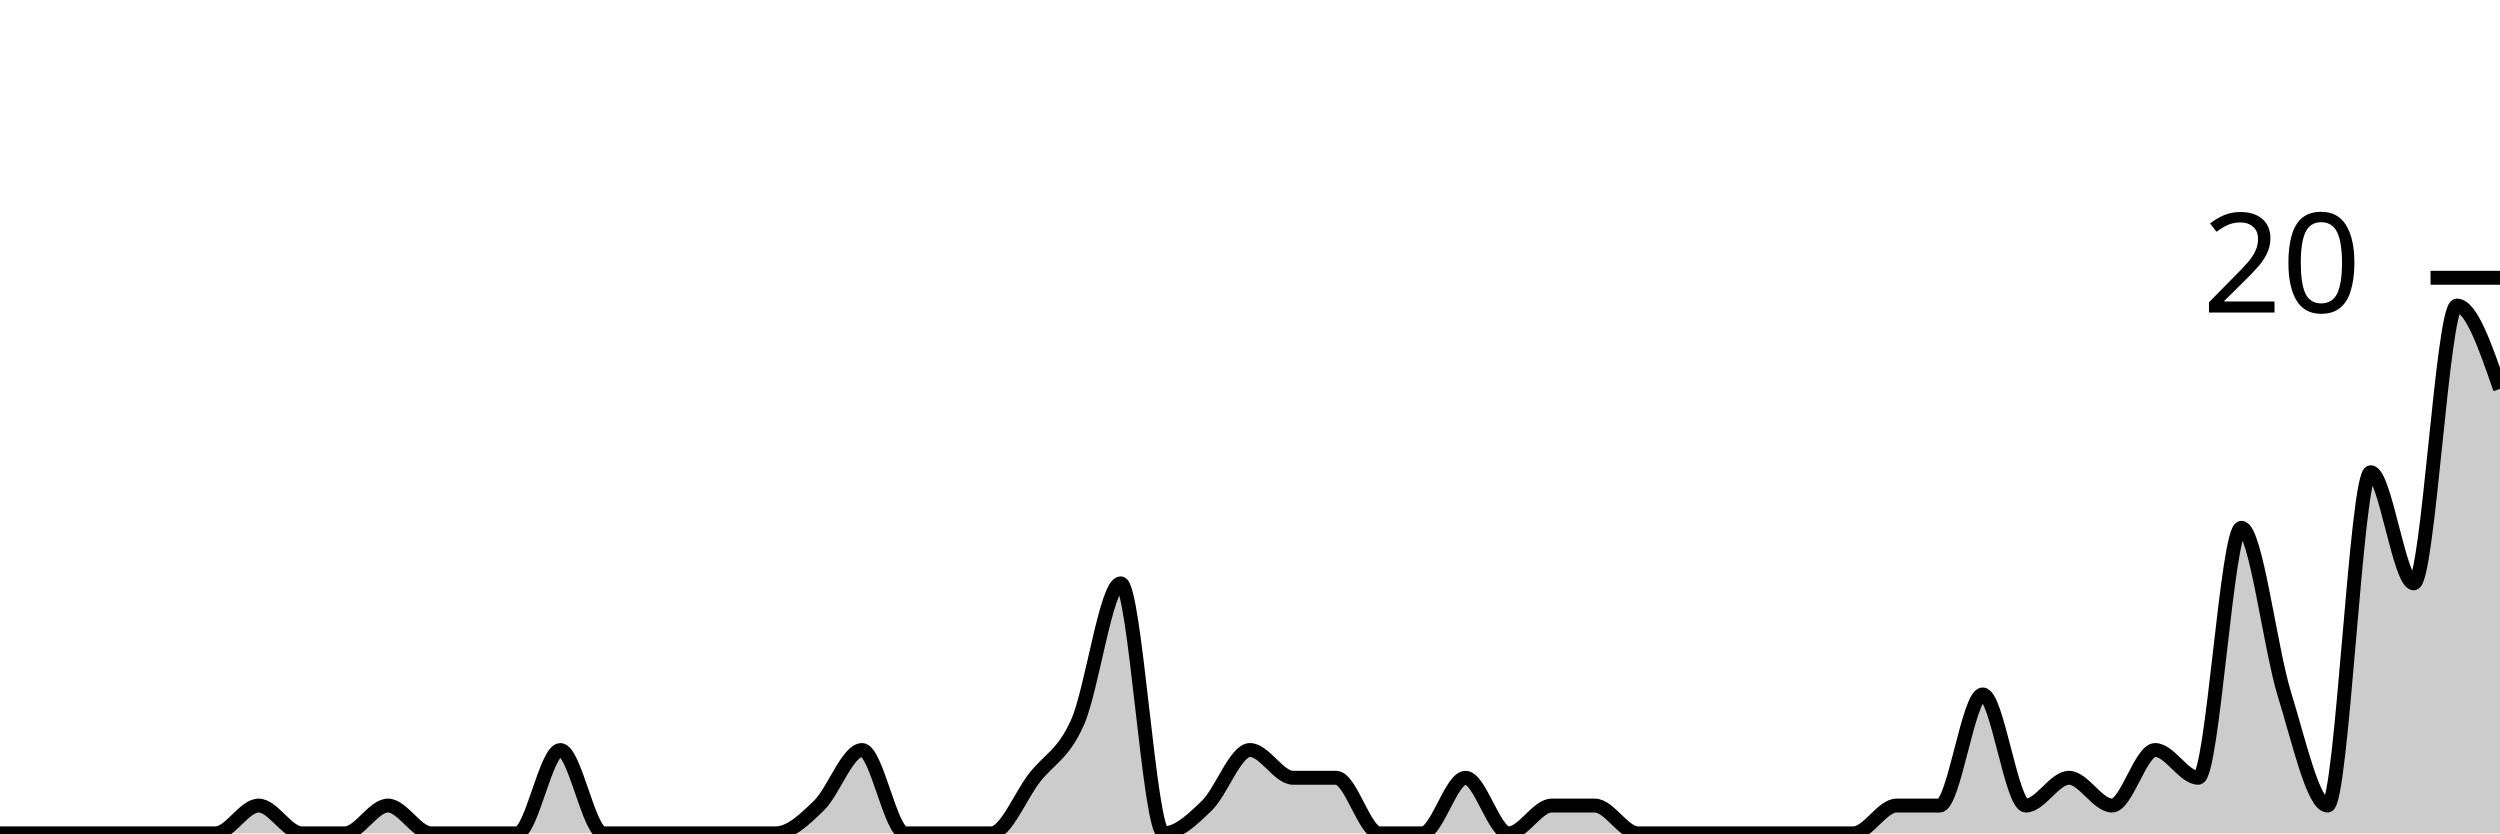
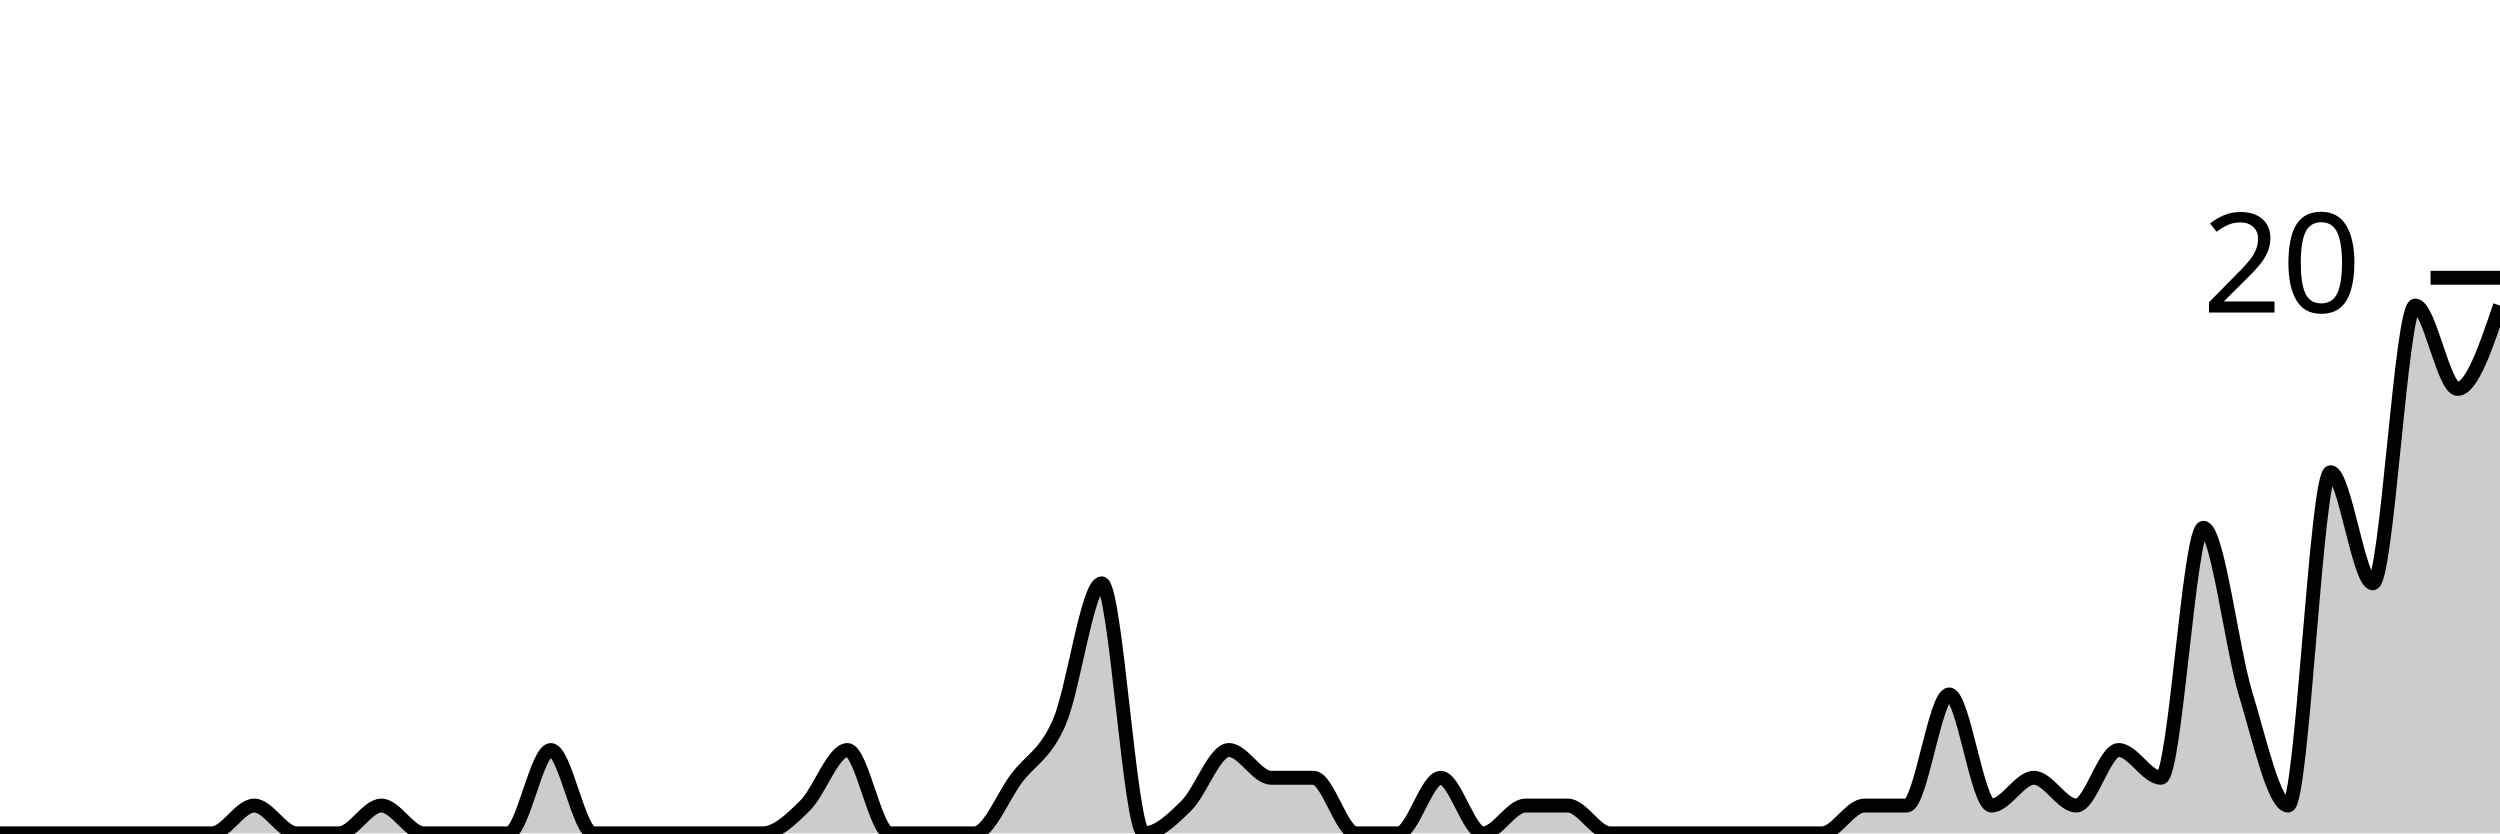
<svg xmlns="http://www.w3.org/2000/svg" viewBox="0 0 180 60">
  <g transform="translate(0,20)">
-     <path class="area" fill="rgba(0, 0, 0, 0.2)" d="M0,40C1.034,40,2.069,40,3.103,40C4.138,40,5.172,40,6.207,40C7.241,40,8.276,40,9.31,40C10.345,40,11.379,40,12.414,40C13.448,40,14.483,40,15.517,40C16.552,40,17.586,38,18.621,38C19.655,38,20.69,40,21.724,40C22.759,40,23.793,40,24.828,40C25.862,40,26.897,38,27.931,38C28.966,38,30,40,31.034,40C32.069,40,33.103,40,34.138,40C35.172,40,36.207,40,37.241,40C38.276,40,39.31,34,40.345,34C41.379,34,42.414,40,43.448,40C44.483,40,45.517,40,46.552,40C47.586,40,48.621,40,49.655,40C50.69,40,51.724,40,52.759,40C53.793,40,54.828,40,55.862,40C56.897,40,57.931,39,58.966,38C60,37,61.034,34,62.069,34C63.103,34,64.138,40,65.172,40C66.207,40,67.241,40,68.276,40C69.31,40,70.345,40,71.379,40C72.414,40,73.448,37.333,74.483,36C75.517,34.667,76.552,34.333,77.586,32C78.621,29.667,79.655,22,80.69,22C81.724,22,82.759,40,83.793,40C84.828,40,85.862,39,86.897,38C87.931,37,88.966,34,90,34C91.034,34,92.069,36,93.103,36C94.138,36,95.172,36,96.207,36C97.241,36,98.276,40,99.31,40C100.345,40,101.379,40,102.414,40C103.448,40,104.483,36,105.517,36C106.552,36,107.586,40,108.621,40C109.655,40,110.69,38,111.724,38C112.759,38,113.793,38,114.828,38C115.862,38,116.897,40,117.931,40C118.966,40,120,40,121.034,40C122.069,40,123.103,40,124.138,40C125.172,40,126.207,40,127.241,40C128.276,40,129.31,40,130.345,40C131.379,40,132.414,40,133.448,40C134.483,40,135.517,38,136.552,38C137.586,38,138.621,38,139.655,38C140.69,38,141.724,30,142.759,30C143.793,30,144.828,38,145.862,38C146.897,38,147.931,36,148.966,36C150,36,151.034,38,152.069,38C153.103,38,154.138,34,155.172,34C156.207,34,157.241,36,158.276,36C159.31,36,160.345,18,161.379,18C162.414,18,163.448,26.667,164.483,30C165.517,33.333,166.552,38,167.586,38C168.621,38,169.655,14,170.69,14C171.724,14,172.759,22,173.793,22C174.828,22,175.862,2,176.897,2C177.931,2,178.966,5,180,8L180,40C178.966,40,177.931,40,176.897,40C175.862,40,174.828,40,173.793,40C172.759,40,171.724,40,170.69,40C169.655,40,168.621,40,167.586,40C166.552,40,165.517,40,164.483,40C163.448,40,162.414,40,161.379,40C160.345,40,159.31,40,158.276,40C157.241,40,156.207,40,155.172,40C154.138,40,153.103,40,152.069,40C151.034,40,150,40,148.966,40C147.931,40,146.897,40,145.862,40C144.828,40,143.793,40,142.759,40C141.724,40,140.69,40,139.655,40C138.621,40,137.586,40,136.552,40C135.517,40,134.483,40,133.448,40C132.414,40,131.379,40,130.345,40C129.31,40,128.276,40,127.241,40C126.207,40,125.172,40,124.138,40C123.103,40,122.069,40,121.034,40C120,40,118.966,40,117.931,40C116.897,40,115.862,40,114.828,40C113.793,40,112.759,40,111.724,40C110.69,40,109.655,40,108.621,40C107.586,40,106.552,40,105.517,40C104.483,40,103.448,40,102.414,40C101.379,40,100.345,40,99.31,40C98.276,40,97.241,40,96.207,40C95.172,40,94.138,40,93.103,40C92.069,40,91.034,40,90,40C88.966,40,87.931,40,86.897,40C85.862,40,84.828,40,83.793,40C82.759,40,81.724,40,80.69,40C79.655,40,78.621,40,77.586,40C76.552,40,75.517,40,74.483,40C73.448,40,72.414,40,71.379,40C70.345,40,69.31,40,68.276,40C67.241,40,66.207,40,65.172,40C64.138,40,63.103,40,62.069,40C61.034,40,60,40,58.966,40C57.931,40,56.897,40,55.862,40C54.828,40,53.793,40,52.759,40C51.724,40,50.69,40,49.655,40C48.621,40,47.586,40,46.552,40C45.517,40,44.483,40,43.448,40C42.414,40,41.379,40,40.345,40C39.31,40,38.276,40,37.241,40C36.207,40,35.172,40,34.138,40C33.103,40,32.069,40,31.034,40C30,40,28.966,40,27.931,40C26.897,40,25.862,40,24.828,40C23.793,40,22.759,40,21.724,40C20.69,40,19.655,40,18.621,40C17.586,40,16.552,40,15.517,40C14.483,40,13.448,40,12.414,40C11.379,40,10.345,40,9.31,40C8.276,40,7.241,40,6.207,40C5.172,40,4.138,40,3.103,40C2.069,40,1.034,40,0,40Z" />
-     <path class="line" stroke="black" fill="none" d="M0,40C1.034,40,2.069,40,3.103,40C4.138,40,5.172,40,6.207,40C7.241,40,8.276,40,9.31,40C10.345,40,11.379,40,12.414,40C13.448,40,14.483,40,15.517,40C16.552,40,17.586,38,18.621,38C19.655,38,20.69,40,21.724,40C22.759,40,23.793,40,24.828,40C25.862,40,26.897,38,27.931,38C28.966,38,30,40,31.034,40C32.069,40,33.103,40,34.138,40C35.172,40,36.207,40,37.241,40C38.276,40,39.31,34,40.345,34C41.379,34,42.414,40,43.448,40C44.483,40,45.517,40,46.552,40C47.586,40,48.621,40,49.655,40C50.69,40,51.724,40,52.759,40C53.793,40,54.828,40,55.862,40C56.897,40,57.931,39,58.966,38C60,37,61.034,34,62.069,34C63.103,34,64.138,40,65.172,40C66.207,40,67.241,40,68.276,40C69.31,40,70.345,40,71.379,40C72.414,40,73.448,37.333,74.483,36C75.517,34.667,76.552,34.333,77.586,32C78.621,29.667,79.655,22,80.69,22C81.724,22,82.759,40,83.793,40C84.828,40,85.862,39,86.897,38C87.931,37,88.966,34,90,34C91.034,34,92.069,36,93.103,36C94.138,36,95.172,36,96.207,36C97.241,36,98.276,40,99.31,40C100.345,40,101.379,40,102.414,40C103.448,40,104.483,36,105.517,36C106.552,36,107.586,40,108.621,40C109.655,40,110.69,38,111.724,38C112.759,38,113.793,38,114.828,38C115.862,38,116.897,40,117.931,40C118.966,40,120,40,121.034,40C122.069,40,123.103,40,124.138,40C125.172,40,126.207,40,127.241,40C128.276,40,129.31,40,130.345,40C131.379,40,132.414,40,133.448,40C134.483,40,135.517,38,136.552,38C137.586,38,138.621,38,139.655,38C140.69,38,141.724,30,142.759,30C143.793,30,144.828,38,145.862,38C146.897,38,147.931,36,148.966,36C150,36,151.034,38,152.069,38C153.103,38,154.138,34,155.172,34C156.207,34,157.241,36,158.276,36C159.31,36,160.345,18,161.379,18C162.414,18,163.448,26.667,164.483,30C165.517,33.333,166.552,38,167.586,38C168.621,38,169.655,14,170.69,14C171.724,14,172.759,22,173.793,22C174.828,22,175.862,2,176.897,2C177.931,2,178.966,5,180,8" />
+     <path class="area" fill="rgba(0, 0, 0, 0.2)" d="M0,40C1.017,40,2.034,40,3.051,40C4.068,40,5.085,40,6.102,40C7.119,40,8.136,40,9.153,40C10.169,40,11.186,40,12.203,40C13.22,40,14.237,40,15.254,40C16.271,40,17.288,38,18.305,38C19.322,38,20.339,40,21.356,40C22.373,40,23.39,40,24.407,40C25.424,40,26.441,38,27.458,38C28.475,38,29.492,40,30.508,40C31.525,40,32.542,40,33.559,40C34.576,40,35.593,40,36.61,40C37.627,40,38.644,34,39.661,34C40.678,34,41.695,40,42.712,40C43.729,40,44.746,40,45.763,40C46.78,40,47.797,40,48.814,40C49.831,40,50.847,40,51.864,40C52.881,40,53.898,40,54.915,40C55.932,40,56.949,39,57.966,38C58.983,37,60,34,61.017,34C62.034,34,63.051,40,64.068,40C65.085,40,66.102,40,67.119,40C68.136,40,69.153,40,70.169,40C71.186,40,72.203,37.333,73.22,36C74.237,34.667,75.254,34.333,76.271,32C77.288,29.667,78.305,22,79.322,22C80.339,22,81.356,40,82.373,40C83.39,40,84.407,39,85.424,38C86.441,37,87.458,34,88.475,34C89.492,34,90.508,36,91.525,36C92.542,36,93.559,36,94.576,36C95.593,36,96.61,40,97.627,40C98.644,40,99.661,40,100.678,40C101.695,40,102.712,36,103.729,36C104.746,36,105.763,40,106.78,40C107.797,40,108.814,38,109.831,38C110.847,38,111.864,38,112.881,38C113.898,38,114.915,40,115.932,40C116.949,40,117.966,40,118.983,40C120,40,121.017,40,122.034,40C123.051,40,124.068,40,125.085,40C126.102,40,127.119,40,128.136,40C129.153,40,130.169,40,131.186,40C132.203,40,133.22,38,134.237,38C135.254,38,136.271,38,137.288,38C138.305,38,139.322,30,140.339,30C141.356,30,142.373,38,143.39,38C144.407,38,145.424,36,146.441,36C147.458,36,148.475,38,149.492,38C150.508,38,151.525,34,152.542,34C153.559,34,154.576,36,155.593,36C156.61,36,157.627,18,158.644,18C159.661,18,160.678,26.667,161.695,30C162.712,33.333,163.729,38,164.746,38C165.763,38,166.78,14,167.797,14C168.814,14,169.831,22,170.847,22C171.864,22,172.881,2,173.898,2C174.915,2,175.932,8,176.949,8C177.966,8,178.983,5,180,2L180,40C178.983,40,177.966,40,176.949,40C175.932,40,174.915,40,173.898,40C172.881,40,171.864,40,170.847,40C169.831,40,168.814,40,167.797,40C166.78,40,165.763,40,164.746,40C163.729,40,162.712,40,161.695,40C160.678,40,159.661,40,158.644,40C157.627,40,156.61,40,155.593,40C154.576,40,153.559,40,152.542,40C151.525,40,150.508,40,149.492,40C148.475,40,147.458,40,146.441,40C145.424,40,144.407,40,143.39,40C142.373,40,141.356,40,140.339,40C139.322,40,138.305,40,137.288,40C136.271,40,135.254,40,134.237,40C133.22,40,132.203,40,131.186,40C130.169,40,129.153,40,128.136,40C127.119,40,126.102,40,125.085,40C124.068,40,123.051,40,122.034,40C121.017,40,120,40,118.983,40C117.966,40,116.949,40,115.932,40C114.915,40,113.898,40,112.881,40C111.864,40,110.847,40,109.831,40C108.814,40,107.797,40,106.78,40C105.763,40,104.746,40,103.729,40C102.712,40,101.695,40,100.678,40C99.661,40,98.644,40,97.627,40C96.61,40,95.593,40,94.576,40C93.559,40,92.542,40,91.525,40C90.508,40,89.492,40,88.475,40C87.458,40,86.441,40,85.424,40C84.407,40,83.39,40,82.373,40C81.356,40,80.339,40,79.322,40C78.305,40,77.288,40,76.271,40C75.254,40,74.237,40,73.22,40C72.203,40,71.186,40,70.169,40C69.153,40,68.136,40,67.119,40C66.102,40,65.085,40,64.068,40C63.051,40,62.034,40,61.017,40C60,40,58.983,40,57.966,40C56.949,40,55.932,40,54.915,40C53.898,40,52.881,40,51.864,40C50.847,40,49.831,40,48.814,40C47.797,40,46.78,40,45.763,40C44.746,40,43.729,40,42.712,40C41.695,40,40.678,40,39.661,40C38.644,40,37.627,40,36.61,40C35.593,40,34.576,40,33.559,40C32.542,40,31.525,40,30.508,40C29.492,40,28.475,40,27.458,40C26.441,40,25.424,40,24.407,40C23.39,40,22.373,40,21.356,40C20.339,40,19.322,40,18.305,40C17.288,40,16.271,40,15.254,40C14.237,40,13.22,40,12.203,40C11.186,40,10.169,40,9.153,40C8.136,40,7.119,40,6.102,40C5.085,40,4.068,40,3.051,40C2.034,40,1.017,40,0,40Z" />
+     <path class="line" stroke="black" fill="none" d="M0,40C1.017,40,2.034,40,3.051,40C4.068,40,5.085,40,6.102,40C7.119,40,8.136,40,9.153,40C10.169,40,11.186,40,12.203,40C13.22,40,14.237,40,15.254,40C16.271,40,17.288,38,18.305,38C19.322,38,20.339,40,21.356,40C22.373,40,23.39,40,24.407,40C25.424,40,26.441,38,27.458,38C28.475,38,29.492,40,30.508,40C31.525,40,32.542,40,33.559,40C34.576,40,35.593,40,36.61,40C37.627,40,38.644,34,39.661,34C40.678,34,41.695,40,42.712,40C43.729,40,44.746,40,45.763,40C46.78,40,47.797,40,48.814,40C49.831,40,50.847,40,51.864,40C52.881,40,53.898,40,54.915,40C55.932,40,56.949,39,57.966,38C58.983,37,60,34,61.017,34C62.034,34,63.051,40,64.068,40C65.085,40,66.102,40,67.119,40C68.136,40,69.153,40,70.169,40C71.186,40,72.203,37.333,73.22,36C74.237,34.667,75.254,34.333,76.271,32C77.288,29.667,78.305,22,79.322,22C80.339,22,81.356,40,82.373,40C83.39,40,84.407,39,85.424,38C86.441,37,87.458,34,88.475,34C89.492,34,90.508,36,91.525,36C92.542,36,93.559,36,94.576,36C95.593,36,96.61,40,97.627,40C98.644,40,99.661,40,100.678,40C101.695,40,102.712,36,103.729,36C104.746,36,105.763,40,106.78,40C107.797,40,108.814,38,109.831,38C110.847,38,111.864,38,112.881,38C113.898,38,114.915,40,115.932,40C116.949,40,117.966,40,118.983,40C120,40,121.017,40,122.034,40C123.051,40,124.068,40,125.085,40C126.102,40,127.119,40,128.136,40C129.153,40,130.169,40,131.186,40C132.203,40,133.22,38,134.237,38C135.254,38,136.271,38,137.288,38C138.305,38,139.322,30,140.339,30C141.356,30,142.373,38,143.39,38C144.407,38,145.424,36,146.441,36C147.458,36,148.475,38,149.492,38C150.508,38,151.525,34,152.542,34C153.559,34,154.576,36,155.593,36C156.61,36,157.627,18,158.644,18C159.661,18,160.678,26.667,161.695,30C162.712,33.333,163.729,38,164.746,38C165.763,38,166.78,14,167.797,14C168.814,14,169.831,22,170.847,22C171.864,22,172.881,2,173.898,2C174.915,2,175.932,8,176.949,8C177.966,8,178.983,5,180,2" />
    <path class="axis-ceiling" stroke-width="1" stroke="black" fill="none" d="M175,0L180,0" />
    <text class="axis-ceiling-label" font-family="sans-serif" text-anchor="end" font-size="10px" x="170" y="2.5">20</text>
  </g>
</svg>
